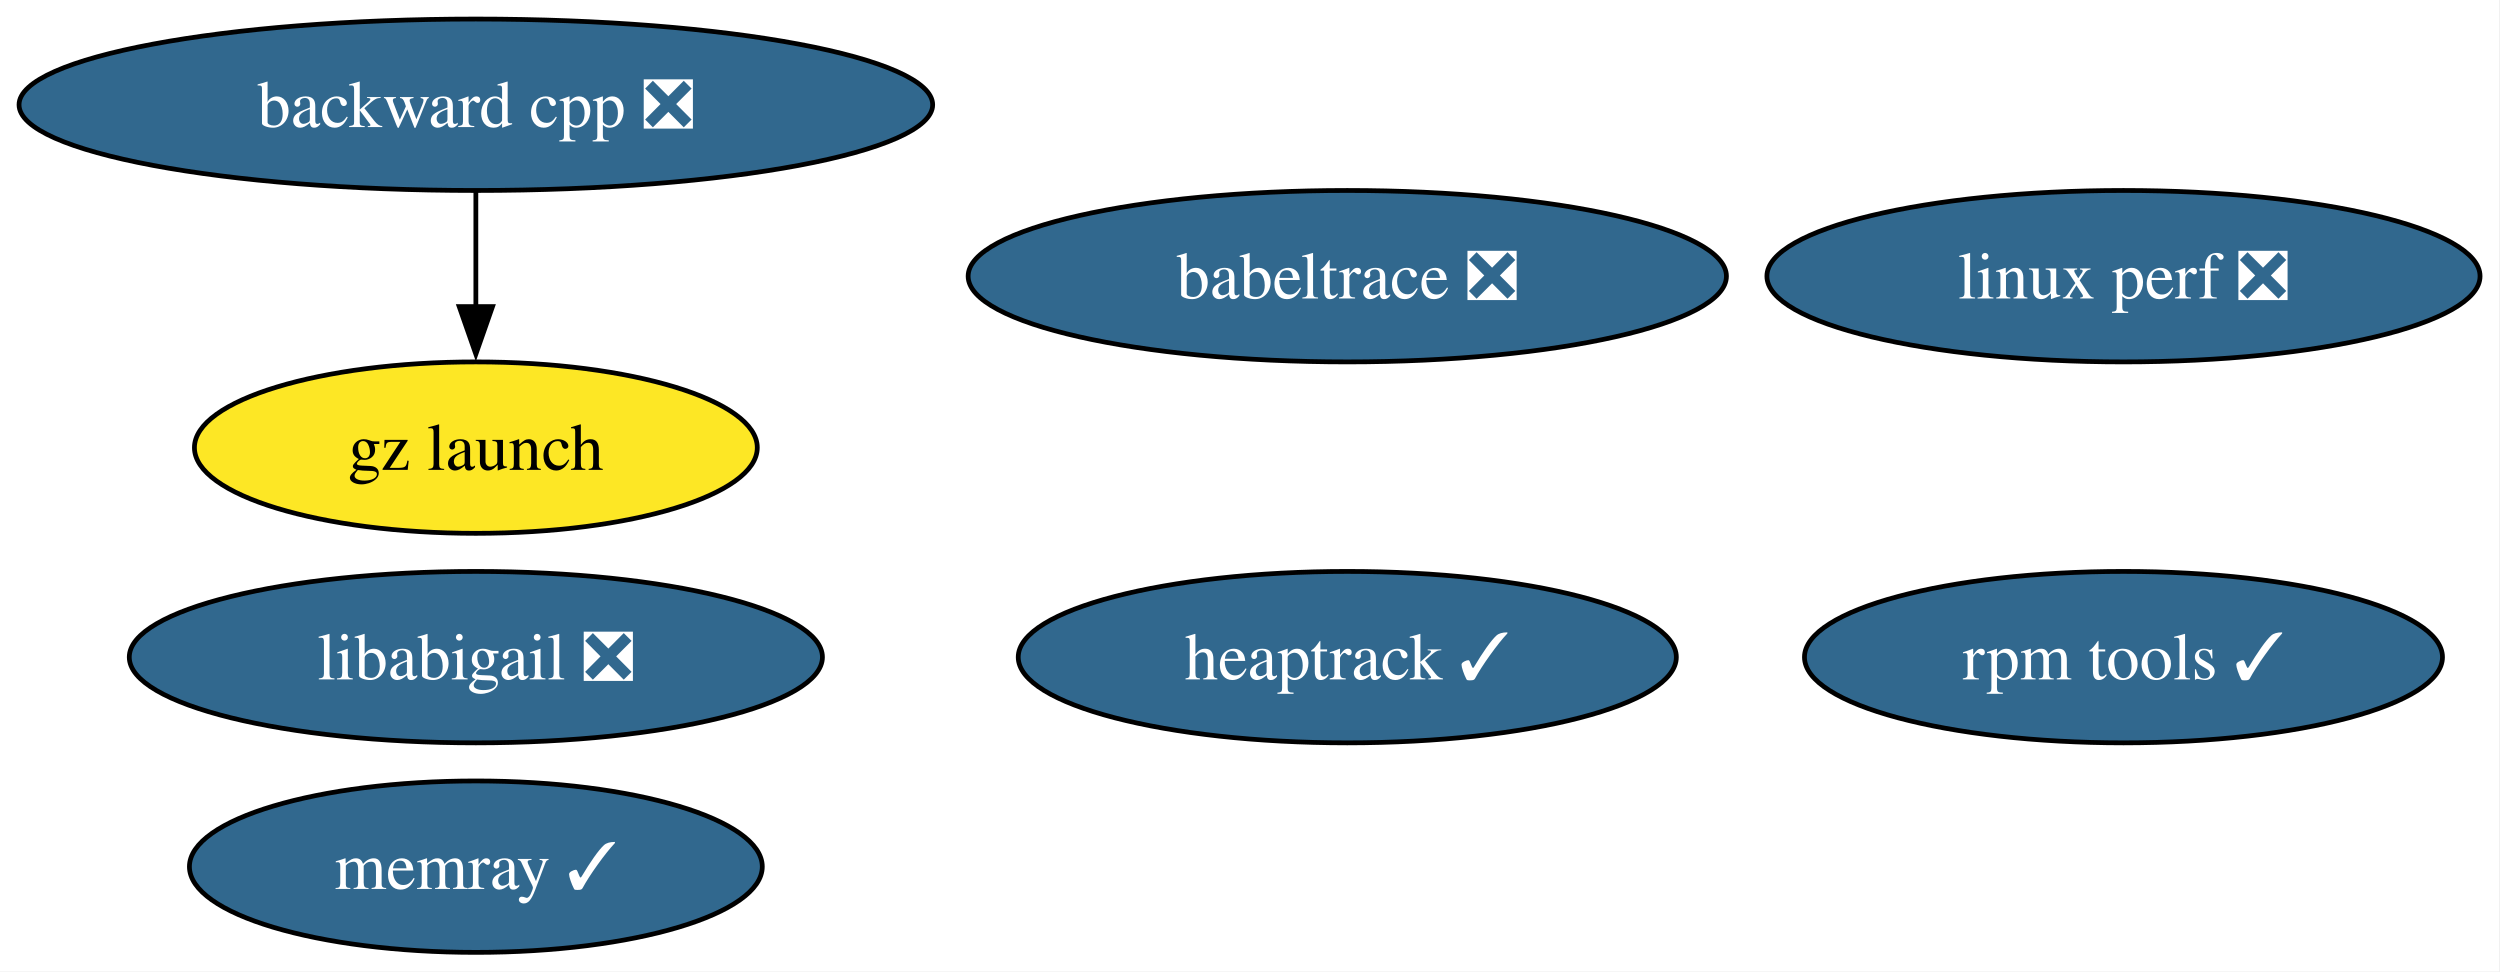
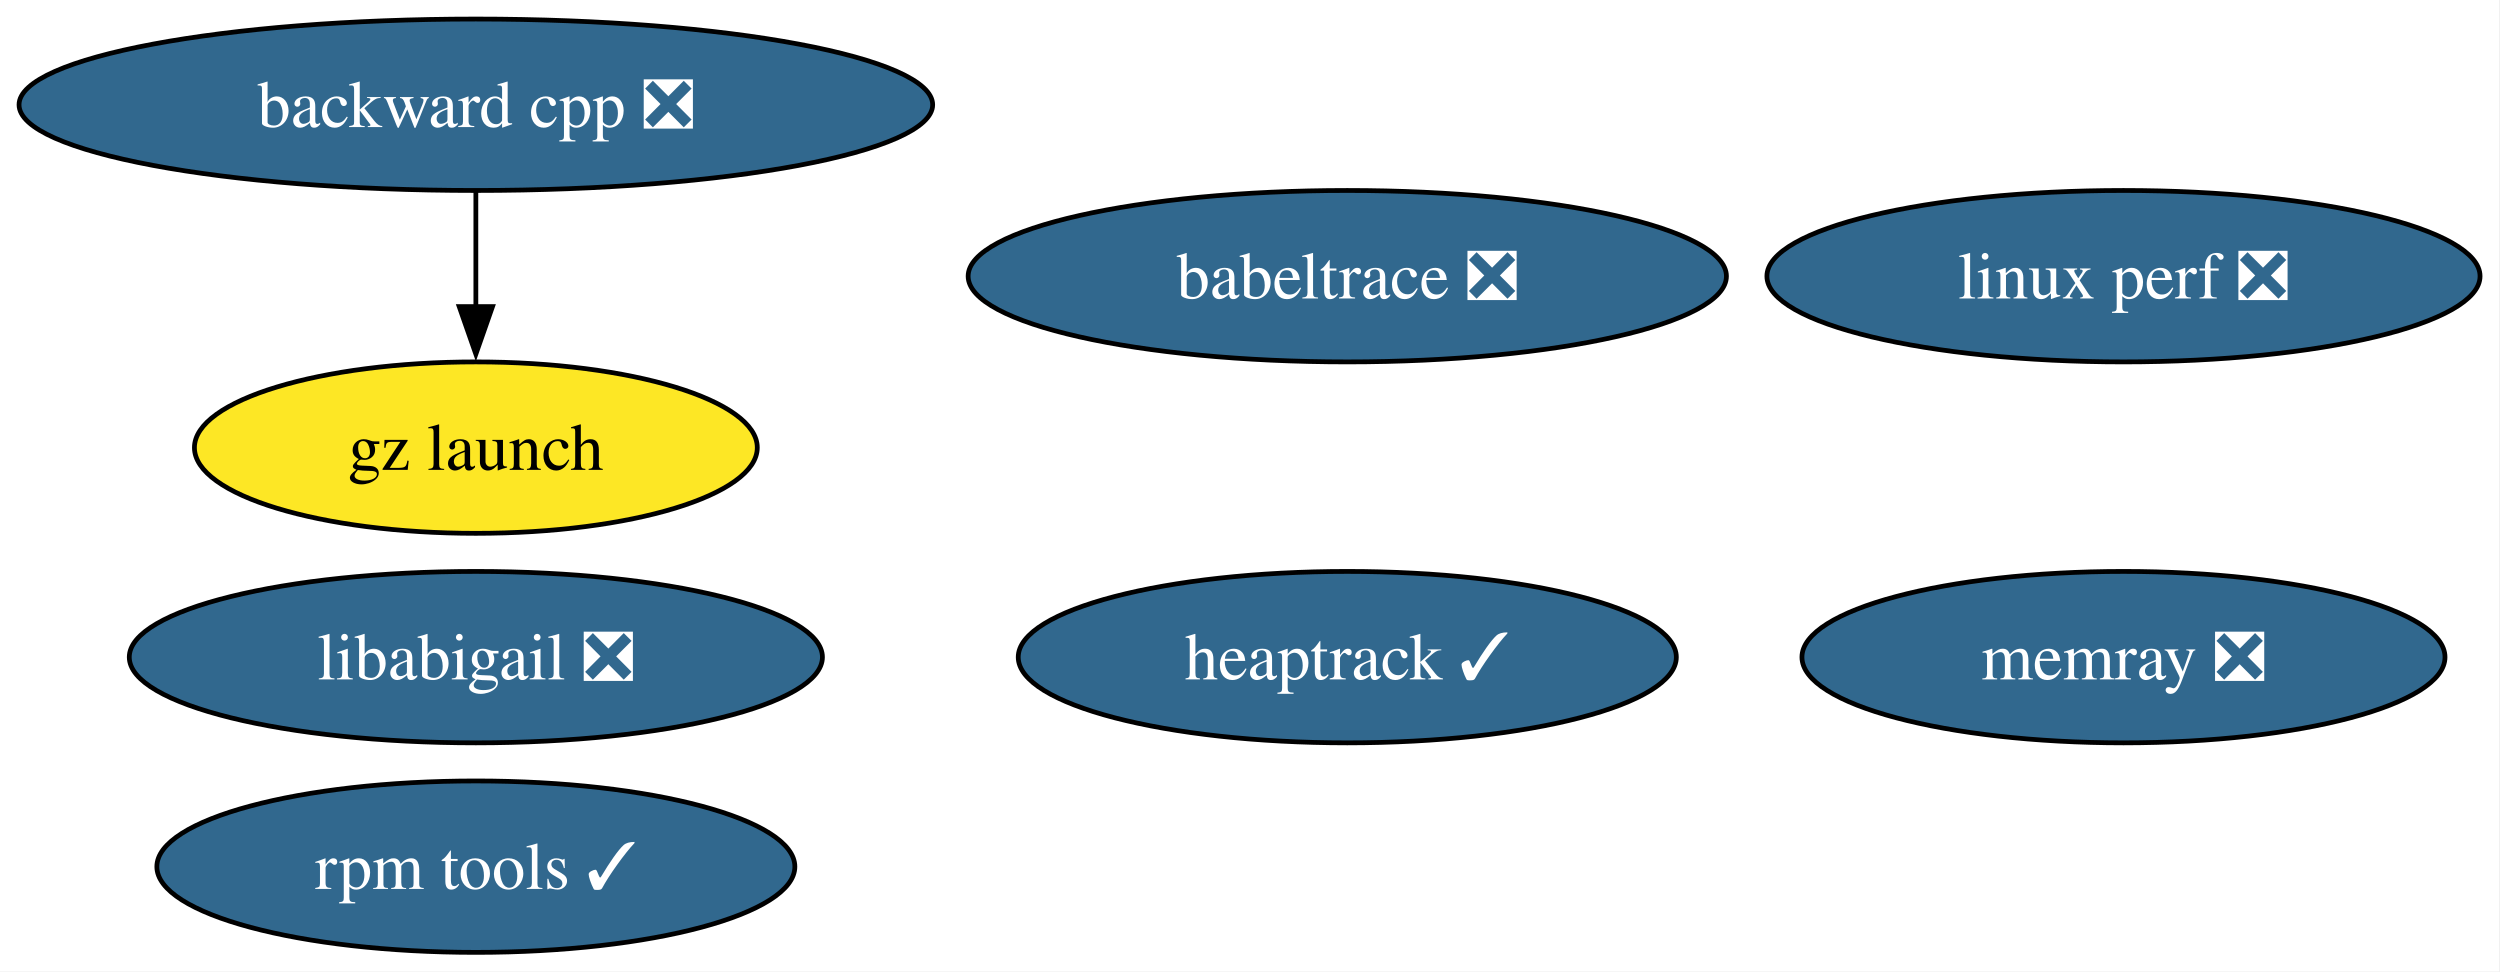
<svg xmlns="http://www.w3.org/2000/svg" xmlns:xlink="http://www.w3.org/1999/xlink" width="525pt" height="204pt" viewBox="0.00 0.00 525.00 204.00">
  <g id="graph0" class="graph" transform="scale(1 1) rotate(0) translate(4 200)">
    <polygon fill="white" stroke="none" points="-4,4 -4,-200 520.81,-200 520.81,4 -4,4" />
    <g id="node1" class="node">
      <g id="a_node1">
        <a xlink:href="https://github.com/conda-forge/babeltrace-feedstock/pull/17" xlink:title="babeltrace ❎">
          <ellipse fill="#31688e" stroke="black" cx="278.93" cy="-142" rx="79.62" ry="18" />
          <text xml:space="preserve" text-anchor="middle" x="278.93" y="-137.32" font-family="Times,serif" font-size="14.00" fill="white">babeltrace ❎</text>
        </a>
      </g>
    </g>
    <g id="node2" class="node">
      <g id="a_node2">
        <a xlink:href="https://github.com/conda-forge/backward-cpp-feedstock/pull/30" xlink:title="backward cpp ❎">
          <ellipse fill="#31688e" stroke="black" cx="95.93" cy="-178" rx="95.93" ry="18" />
          <text xml:space="preserve" text-anchor="middle" x="95.93" y="-173.32" font-family="Times,serif" font-size="14.00" fill="white">backward cpp ❎</text>
        </a>
      </g>
    </g>
    <g id="node3" class="node">
      <g id="a_node3">
        <a xlink:href="https://github.com/conda-forge/gz-launch-feedstock" xlink:title="gz launch">
          <ellipse fill="#fde725" stroke="black" cx="95.93" cy="-106" rx="59.1" ry="18" />
          <text xml:space="preserve" text-anchor="middle" x="95.93" y="-101.33" font-family="Times,serif" font-size="14.00">gz launch</text>
        </a>
      </g>
    </g>
    <g id="edge1" class="edge">
      <path fill="none" stroke="black" d="M95.93,-159.7C95.93,-152.41 95.93,-143.73 95.93,-135.54" />
      <polygon fill="black" stroke="black" points="99.43,-135.62 95.93,-125.62 92.43,-135.62 99.43,-135.62" />
    </g>
    <g id="node4" class="node">
      <g id="a_node4">
        <a xlink:href="https://github.com/conda-forge/heaptrack-feedstock/pull/26" xlink:title="heaptrack ✓">
          <ellipse fill="#31688e" stroke="black" cx="278.93" cy="-62" rx="69.1" ry="18" />
          <text xml:space="preserve" text-anchor="middle" x="278.93" y="-57.33" font-family="Times,serif" font-size="14.00" fill="white">heaptrack ✓</text>
        </a>
      </g>
    </g>
    <g id="node5" class="node">
      <g id="a_node5">
        <a xlink:href="https://github.com/conda-forge/libabigail-feedstock/pull/17" xlink:title="libabigail ❎">
          <ellipse fill="#31688e" stroke="black" cx="95.93" cy="-62" rx="72.78" ry="18" />
          <text xml:space="preserve" text-anchor="middle" x="95.93" y="-57.33" font-family="Times,serif" font-size="14.00" fill="white">libabigail ❎</text>
        </a>
      </g>
    </g>
    <g id="node6" class="node">
      <g id="a_node6">
        <a xlink:href="https://github.com/conda-forge/linux-perf-feedstock/pull/99" xlink:title="linux perf ❎">
          <ellipse fill="#31688e" stroke="black" cx="441.93" cy="-142" rx="74.88" ry="18" />
          <text xml:space="preserve" text-anchor="middle" x="441.93" y="-137.32" font-family="Times,serif" font-size="14.00" fill="white">linux perf ❎</text>
        </a>
      </g>
    </g>
    <g id="node7" class="node">
      <g id="a_node7">
-         <a xlink:href="https://github.com/conda-forge/memray-feedstock/pull/71" xlink:title="memray ✓">
-           <ellipse fill="#31688e" stroke="black" cx="95.93" cy="-18" rx="60.15" ry="18" />
-           <text xml:space="preserve" text-anchor="middle" x="95.93" y="-13.32" font-family="Times,serif" font-size="14.00" fill="white">memray ✓</text>
+         <a xlink:href="https://github.com/conda-forge/memray-feedstock/pull/71" xlink:title="memray ❎">
+           <ellipse fill="#31688e" stroke="black" cx="441.93" cy="-62" rx="67.52" ry="18" />
+           <text xml:space="preserve" text-anchor="middle" x="441.93" y="-57.33" font-family="Times,serif" font-size="14.00" fill="white">memray ❎</text>
        </a>
      </g>
    </g>
    <g id="node8" class="node">
      <g id="a_node8">
        <a xlink:href="https://github.com/conda-forge/rpm-tools-feedstock/pull/57" xlink:title="rpm tools ✓">
-           <ellipse fill="#31688e" stroke="black" cx="441.93" cy="-62" rx="66.99" ry="18" />
-           <text xml:space="preserve" text-anchor="middle" x="441.93" y="-57.33" font-family="Times,serif" font-size="14.00" fill="white">rpm tools ✓</text>
+           <ellipse fill="#31688e" stroke="black" cx="95.93" cy="-18" rx="66.99" ry="18" />
+           <text xml:space="preserve" text-anchor="middle" x="95.93" y="-13.32" font-family="Times,serif" font-size="14.00" fill="white">rpm tools ✓</text>
        </a>
      </g>
    </g>
  </g>
</svg>
